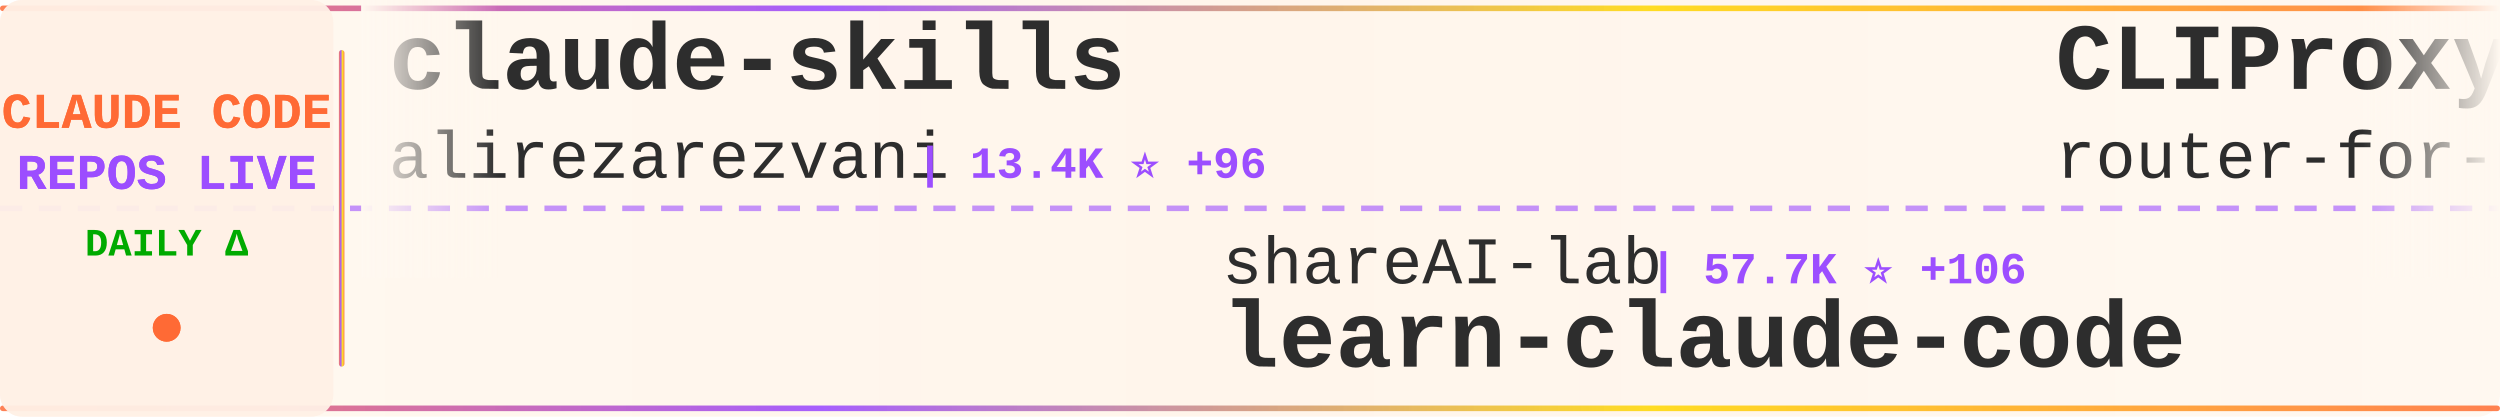
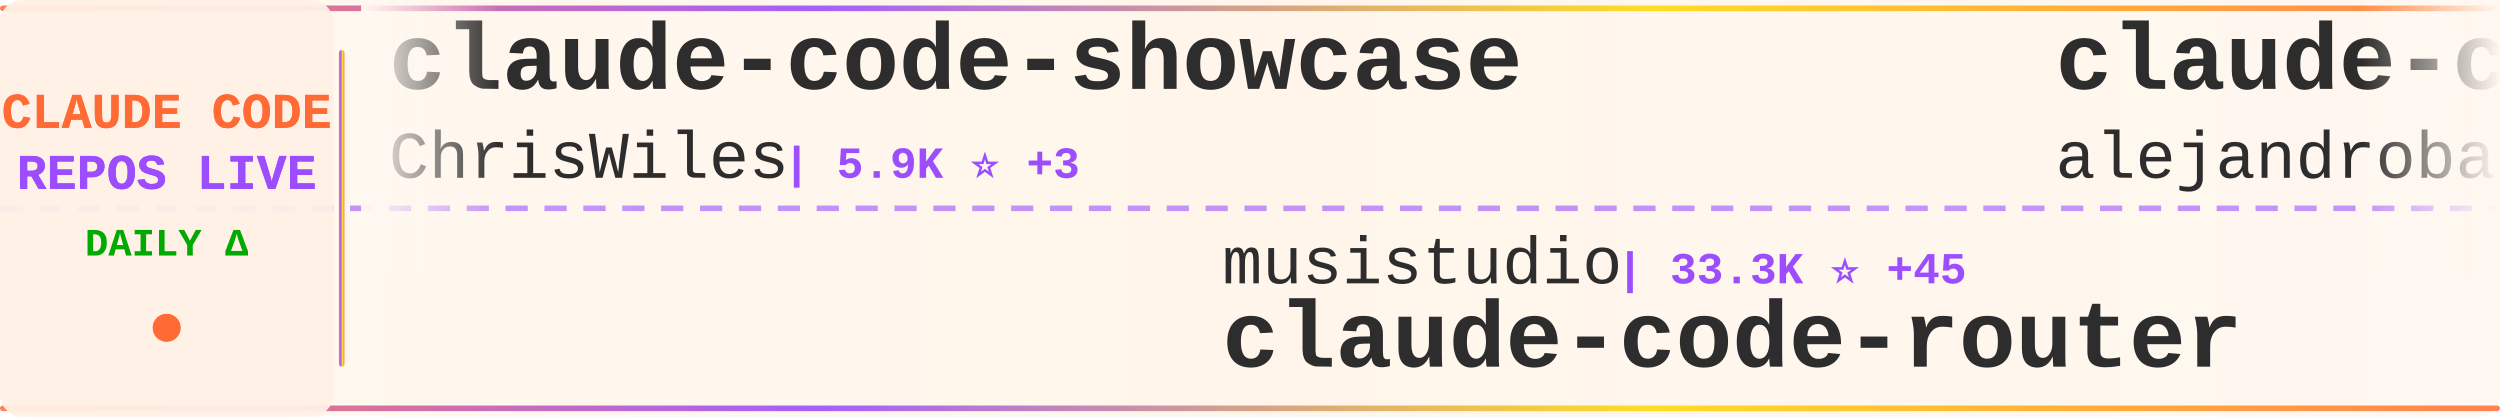
<svg xmlns="http://www.w3.org/2000/svg" width="900" height="150">
  <defs>
    <linearGradient id="tickerBg" x1="0%" y1="0%" x2="100%" y2="0%">
      <stop offset="0%" style="stop-color:#fff8f0;stop-opacity:0.98" />
      <stop offset="50%" style="stop-color:#fff5eb;stop-opacity:1" />
      <stop offset="100%" style="stop-color:#fff8f0;stop-opacity:0.98" />
    </linearGradient>
    <linearGradient id="borderGrad" x1="0%" y1="0%" x2="100%" y2="0%">
      <stop offset="0%" style="stop-color:#FF6B35;stop-opacity:0.85">
        <animate attributeName="stop-opacity" values="0.85;1;0.85" dur="2s" repeatCount="indefinite" />
      </stop>
      <stop offset="33%" style="stop-color:#9C4EFF;stop-opacity:0.9">
        <animate attributeName="stop-opacity" values="0.9;1;0.9" dur="2.2s" repeatCount="indefinite" />
      </stop>
      <stop offset="66%" style="stop-color:#FFD700;stop-opacity:0.85">
        <animate attributeName="stop-opacity" values="0.85;1;0.85" dur="1.8s" repeatCount="indefinite" />
      </stop>
      <stop offset="100%" style="stop-color:#FF6B35;stop-opacity:0.85">
        <animate attributeName="stop-opacity" values="0.85;1;0.85" dur="2s" repeatCount="indefinite" />
      </stop>
    </linearGradient>
    <filter id="textGlow">
      <feGaussianBlur stdDeviation="0.15" result="coloredBlur" />
      <feMerge>
        <feMergeNode in="coloredBlur" />
        <feMergeNode in="SourceGraphic" />
      </feMerge>
    </filter>
    <filter id="metricGlow">
      <feGaussianBlur stdDeviation="0.2" result="coloredBlur" />
      <feMerge>
        <feMergeNode in="coloredBlur" />
        <feMergeNode in="SourceGraphic" />
      </feMerge>
    </filter>
    <linearGradient id="leftFade" x1="0%" y1="0%" x2="100%" y2="0%">
      <stop offset="0%" style="stop-color:#fff8f0;stop-opacity:1" />
      <stop offset="100%" style="stop-color:#fff8f0;stop-opacity:0" />
    </linearGradient>
    <linearGradient id="rightFade" x1="0%" y1="0%" x2="100%" y2="0%">
      <stop offset="0%" style="stop-color:#fff8f0;stop-opacity:0" />
      <stop offset="100%" style="stop-color:#fff8f0;stop-opacity:1" />
    </linearGradient>
  </defs>
  <rect width="900" height="150" fill="url(#tickerBg)" rx="8" />
  <rect x="0" y="2" width="900" height="2" fill="url(#borderGrad)" rx="1" />
  <rect x="0" y="146" width="900" height="2" fill="url(#borderGrad)" rx="1" />
  <line x1="0" y1="75" x2="900" y2="75" stroke="#9C4EFF" stroke-width="2" stroke-dasharray="8 6" opacity="0.6" />
  <rect x="0" y="0" width="120" height="150" fill="#fff0e6" opacity="0.95" rx="8" />
  <text x="60" y="46" font-family="'Courier New', monospace" font-size="18" font-weight="bold" fill="#FF6B35" text-anchor="middle" filter="url(#textGlow)">
    CLAUDE CODE
  </text>
  <text x="60" y="68" font-family="'Courier New', monospace" font-size="18" font-weight="bold" fill="#9C4EFF" text-anchor="middle" filter="url(#textGlow)">
    REPOS LIVE
  </text>
  <text x="60" y="92" font-family="'Courier New', monospace" font-size="14" font-weight="bold" fill="#00aa00" text-anchor="middle">
    DAILY Δ
  </text>
  <circle cx="60" cy="118" r="5" fill="#FF6B35" filter="url(#metricGlow)">
    <animate attributeName="r" values="4;6;4" dur="1.5s" repeatCount="indefinite" />
    <animate attributeName="opacity" values="0.6;1;0.6" dur="1.5s" repeatCount="indefinite" />
  </circle>
  <rect x="122" y="18" width="2" height="114" fill="url(#borderGrad)" rx="1" />
  <clipPath id="tickerClip">
    <rect x="130" y="0" width="770" height="150" />
  </clipPath>
  <g clip-path="url(#tickerClip)">
    <g id="tickerItems">
      <animateTransform attributeName="transform" attributeType="XML" type="translate" from="0 0" to="-3000 0" dur="54s" repeatCount="indefinite" />
      <g transform="translate(0, 0)">
-         <text x="140" y="32" font-family="'Courier New', monospace" font-size="34" font-weight="bold" fill="#2d2d2d">claude-skills</text>
-         <text x="140" y="64" font-family="'Courier New', monospace" font-size="24" font-weight="normal" fill="#2d2d2d" opacity="1.0">alirezarezvani</text>
-         <text x="330" y="64" font-family="'Courier New', monospace" font-size="16" font-weight="bold" fill="#9C4EFF"> | 13.4K ⭐ +96</text>
+         <text x="140" y="32" font-family="'Courier New', monospace" font-size="34" font-weight="bold" fill="#2d2d2d">claude-code-showcase</text>
+         <text x="140" y="64" font-family="'Courier New', monospace" font-size="24" font-weight="normal" fill="#2d2d2d" opacity="1.0">ChrisWiles</text>
+         <text x="282" y="64" font-family="'Courier New', monospace" font-size="16" font-weight="bold" fill="#9C4EFF"> | 5.9K ⭐ +3</text>
      </g>
      <g transform="translate(300, 0)">
-         <text x="140" y="102" font-family="'Courier New', monospace" font-size="24" font-weight="normal" fill="#2d2d2d" opacity="1.0">shareAI-lab</text>
-         <text x="294" y="102" font-family="'Courier New', monospace" font-size="16" font-weight="bold" fill="#9C4EFF"> | 57.7K ⭐ +106</text>
-         <text x="140" y="132" font-family="'Courier New', monospace" font-size="34" font-weight="bold" fill="#2d2d2d">learn-claude-code</text>
+         <text x="140" y="102" font-family="'Courier New', monospace" font-size="24" font-weight="normal" fill="#2d2d2d" opacity="1.0">musistudio</text>
+         <text x="282" y="102" font-family="'Courier New', monospace" font-size="16" font-weight="bold" fill="#9C4EFF"> | 33.3K ⭐ +45</text>
+         <text x="140" y="132" font-family="'Courier New', monospace" font-size="34" font-weight="bold" fill="#2d2d2d">claude-code-router</text>
      </g>
      <g transform="translate(600, 0)">
-         <text x="140" y="32" font-family="'Courier New', monospace" font-size="34" font-weight="bold" fill="#2d2d2d">CLIProxyAPI</text>
-         <text x="140" y="64" font-family="'Courier New', monospace" font-size="24" font-weight="normal" fill="#2d2d2d" opacity="1.0">router-for-me</text>
-         <text x="318" y="64" font-family="'Courier New', monospace" font-size="16" font-weight="bold" fill="#9C4EFF"> | 30.2K ⭐ +174</text>
+         <text x="140" y="32" font-family="'Courier New', monospace" font-size="34" font-weight="bold" fill="#2d2d2d">claude-code-from-source</text>
+         <text x="140" y="64" font-family="'Courier New', monospace" font-size="24" font-weight="normal" fill="#2d2d2d" opacity="1.0">alejandrobalderas</text>
+         <text x="366" y="64" font-family="'Courier New', monospace" font-size="16" font-weight="bold" fill="#9C4EFF"> | 1.8K ⭐ +10</text>
      </g>
      <g transform="translate(900, 0)">
-         <text x="140" y="102" font-family="'Courier New', monospace" font-size="24" font-weight="normal" fill="#2d2d2d" opacity="1.0">ponponon</text>
-         <text x="258" y="102" font-family="'Courier New', monospace" font-size="16" font-weight="bold" fill="#9C4EFF"> | 2.2K ⭐ +2</text>
-         <text x="140" y="132" font-family="'Courier New', monospace" font-size="34" font-weight="bold" fill="#2d2d2d">claude_code_src</text>
+         <text x="140" y="102" font-family="'Courier New', monospace" font-size="24" font-weight="normal" fill="#2d2d2d" opacity="1.0">andrew-kramer-inno</text>
+         <text x="378" y="102" font-family="'Courier New', monospace" font-size="16" font-weight="bold" fill="#9C4EFF"> | 581 ⭐</text>
+         <text x="140" y="132" font-family="'Courier New', monospace" font-size="34" font-weight="bold" fill="#2d2d2d">claude-code-source-build</text>
      </g>
      <g transform="translate(1200, 0)">
        <text x="140" y="32" font-family="'Courier New', monospace" font-size="34" font-weight="bold" fill="#2d2d2d">claude-code-rust</text>
        <text x="140" y="64" font-family="'Courier New', monospace" font-size="24" font-weight="normal" fill="#2d2d2d" opacity="1.0">lorryjovens-hub</text>
-         <text x="342" y="64" font-family="'Courier New', monospace" font-size="16" font-weight="bold" fill="#9C4EFF"> | 1.5K ⭐ +7</text>
+         <text x="342" y="64" font-family="'Courier New', monospace" font-size="16" font-weight="bold" fill="#9C4EFF"> | 1.5K ⭐ +6</text>
      </g>
      <g transform="translate(1500, 0)">
+         <text x="140" y="102" font-family="'Courier New', monospace" font-size="24" font-weight="normal" fill="#2d2d2d" opacity="1.0">anthropics</text>
+         <text x="282" y="102" font-family="'Courier New', monospace" font-size="16" font-weight="bold" fill="#9C4EFF"> | 4.5K ⭐ +13</text>
+         <text x="140" y="132" font-family="'Courier New', monospace" font-size="34" font-weight="bold" fill="#2d2d2d">claude-code-security-rev...</text>
+       </g>
+       <g transform="translate(1800, 0)">
+         <text x="140" y="32" font-family="'Courier New', monospace" font-size="34" font-weight="bold" fill="#2d2d2d">awesome-claude-code-tool...</text>
+         <text x="140" y="64" font-family="'Courier New', monospace" font-size="24" font-weight="normal" fill="#2d2d2d" opacity="1.0">rohitg00</text>
+         <text x="258" y="64" font-family="'Courier New', monospace" font-size="16" font-weight="bold" fill="#9C4EFF"> | 1.5K ⭐ +11</text>
+       </g>
+       <g transform="translate(2100, 0)">
+         <text x="140" y="102" font-family="'Courier New', monospace" font-size="24" font-weight="normal" fill="#2d2d2d" opacity="1.0">hangsman</text>
+         <text x="258" y="102" font-family="'Courier New', monospace" font-size="16" font-weight="bold" fill="#9C4EFF"> | 764 ⭐</text>
+         <text x="140" y="132" font-family="'Courier New', monospace" font-size="34" font-weight="bold" fill="#2d2d2d">claude-code-source</text>
+       </g>
+       <g transform="translate(2400, 0)">
+         <text x="140" y="32" font-family="'Courier New', monospace" font-size="34" font-weight="bold" fill="#2d2d2d">claude-code-settings</text>
+         <text x="140" y="64" font-family="'Courier New', monospace" font-size="24" font-weight="normal" fill="#2d2d2d" opacity="1.0">feiskyer</text>
+         <text x="258" y="64" font-family="'Courier New', monospace" font-size="16" font-weight="bold" fill="#9C4EFF"> | 1.5K ⭐ +3</text>
+       </g>
+       <g transform="translate(2700, 0)">
+         <text x="140" y="102" font-family="'Courier New', monospace" font-size="24" font-weight="normal" fill="#2d2d2d" opacity="1.0">AprilNEA</text>
+         <text x="258" y="102" font-family="'Courier New', monospace" font-size="16" font-weight="bold" fill="#9C4EFF"> | 376 ⭐ +3</text>
+         <text x="140" y="132" font-family="'Courier New', monospace" font-size="34" font-weight="bold" fill="#2d2d2d">claude-code-source</text>
+       </g>
+       <g transform="translate(3000, 0)">
+         <text x="140" y="32" font-family="'Courier New', monospace" font-size="34" font-weight="bold" fill="#2d2d2d">claude-code-showcase</text>
+         <text x="140" y="64" font-family="'Courier New', monospace" font-size="24" font-weight="normal" fill="#2d2d2d" opacity="1.0">ChrisWiles</text>
+         <text x="282" y="64" font-family="'Courier New', monospace" font-size="16" font-weight="bold" fill="#9C4EFF"> | 5.9K ⭐ +3</text>
+       </g>
+       <g transform="translate(3300, 0)">
        <text x="140" y="102" font-family="'Courier New', monospace" font-size="24" font-weight="normal" fill="#2d2d2d" opacity="1.0">musistudio</text>
-         <text x="282" y="102" font-family="'Courier New', monospace" font-size="16" font-weight="bold" fill="#9C4EFF"> | 33.3K ⭐ +43</text>
+         <text x="282" y="102" font-family="'Courier New', monospace" font-size="16" font-weight="bold" fill="#9C4EFF"> | 33.3K ⭐ +45</text>
        <text x="140" y="132" font-family="'Courier New', monospace" font-size="34" font-weight="bold" fill="#2d2d2d">claude-code-router</text>
      </g>
-       <g transform="translate(1800, 0)">
-         <text x="140" y="32" font-family="'Courier New', monospace" font-size="34" font-weight="bold" fill="#2d2d2d">claude-code-reverse</text>
-         <text x="140" y="64" font-family="'Courier New', monospace" font-size="24" font-weight="normal" fill="#2d2d2d" opacity="1.0">Yuyz0112</text>
-         <text x="258" y="64" font-family="'Courier New', monospace" font-size="16" font-weight="bold" fill="#9C4EFF"> | 2.4K ⭐ +2</text>
-       </g>
-       <g transform="translate(2100, 0)">
-         <text x="140" y="102" font-family="'Courier New', monospace" font-size="24" font-weight="normal" fill="#2d2d2d" opacity="1.0">fazxes</text>
-         <text x="234" y="102" font-family="'Courier New', monospace" font-size="16" font-weight="bold" fill="#9C4EFF"> | 212 ⭐</text>
-         <text x="140" y="132" font-family="'Courier New', monospace" font-size="34" font-weight="bold" fill="#2d2d2d">Claude-code</text>
-       </g>
-       <g transform="translate(2400, 0)">
-         <text x="140" y="32" font-family="'Courier New', monospace" font-size="34" font-weight="bold" fill="#2d2d2d">collection-claude-code-s...</text>
-         <text x="140" y="64" font-family="'Courier New', monospace" font-size="24" font-weight="normal" fill="#2d2d2d" opacity="1.0">chauncygu</text>
-         <text x="270" y="64" font-family="'Courier New', monospace" font-size="16" font-weight="bold" fill="#9C4EFF"> | 2.3K ⭐ +8</text>
-       </g>
-       <g transform="translate(2700, 0)">
-         <text x="140" y="102" font-family="'Courier New', monospace" font-size="24" font-weight="normal" fill="#2d2d2d" opacity="1.0">darcyegb</text>
-         <text x="258" y="102" font-family="'Courier New', monospace" font-size="16" font-weight="bold" fill="#9C4EFF"> | 676 ⭐</text>
-         <text x="140" y="132" font-family="'Courier New', monospace" font-size="34" font-weight="bold" fill="#2d2d2d">ClaudeCodeAgents</text>
-       </g>
-       <g transform="translate(3000, 0)">
-         <text x="140" y="32" font-family="'Courier New', monospace" font-size="34" font-weight="bold" fill="#2d2d2d">claude-skills</text>
-         <text x="140" y="64" font-family="'Courier New', monospace" font-size="24" font-weight="normal" fill="#2d2d2d" opacity="1.0">alirezarezvani</text>
-         <text x="330" y="64" font-family="'Courier New', monospace" font-size="16" font-weight="bold" fill="#9C4EFF"> | 13.4K ⭐ +96</text>
-       </g>
-       <g transform="translate(3300, 0)">
-         <text x="140" y="102" font-family="'Courier New', monospace" font-size="24" font-weight="normal" fill="#2d2d2d" opacity="1.0">shareAI-lab</text>
-         <text x="294" y="102" font-family="'Courier New', monospace" font-size="16" font-weight="bold" fill="#9C4EFF"> | 57.7K ⭐ +106</text>
-         <text x="140" y="132" font-family="'Courier New', monospace" font-size="34" font-weight="bold" fill="#2d2d2d">learn-claude-code</text>
-       </g>
      <g transform="translate(3600, 0)">
-         <text x="140" y="32" font-family="'Courier New', monospace" font-size="34" font-weight="bold" fill="#2d2d2d">CLIProxyAPI</text>
-         <text x="140" y="64" font-family="'Courier New', monospace" font-size="24" font-weight="normal" fill="#2d2d2d" opacity="1.0">router-for-me</text>
-         <text x="318" y="64" font-family="'Courier New', monospace" font-size="16" font-weight="bold" fill="#9C4EFF"> | 30.2K ⭐ +174</text>
+         <text x="140" y="32" font-family="'Courier New', monospace" font-size="34" font-weight="bold" fill="#2d2d2d">claude-code-from-source</text>
+         <text x="140" y="64" font-family="'Courier New', monospace" font-size="24" font-weight="normal" fill="#2d2d2d" opacity="1.0">alejandrobalderas</text>
+         <text x="366" y="64" font-family="'Courier New', monospace" font-size="16" font-weight="bold" fill="#9C4EFF"> | 1.8K ⭐ +10</text>
      </g>
      <g transform="translate(3900, 0)">
-         <text x="140" y="102" font-family="'Courier New', monospace" font-size="24" font-weight="normal" fill="#2d2d2d" opacity="1.0">ponponon</text>
-         <text x="258" y="102" font-family="'Courier New', monospace" font-size="16" font-weight="bold" fill="#9C4EFF"> | 2.2K ⭐ +2</text>
-         <text x="140" y="132" font-family="'Courier New', monospace" font-size="34" font-weight="bold" fill="#2d2d2d">claude_code_src</text>
+         <text x="140" y="102" font-family="'Courier New', monospace" font-size="24" font-weight="normal" fill="#2d2d2d" opacity="1.0">andrew-kramer-inno</text>
+         <text x="378" y="102" font-family="'Courier New', monospace" font-size="16" font-weight="bold" fill="#9C4EFF"> | 581 ⭐</text>
+         <text x="140" y="132" font-family="'Courier New', monospace" font-size="34" font-weight="bold" fill="#2d2d2d">claude-code-source-build</text>
      </g>
    </g>
  </g>
  <rect x="130" y="0" width="50" height="100" fill="url(#leftFade)" />
  <rect x="850" y="0" width="50" height="100" fill="url(#rightFade)" />
</svg>
